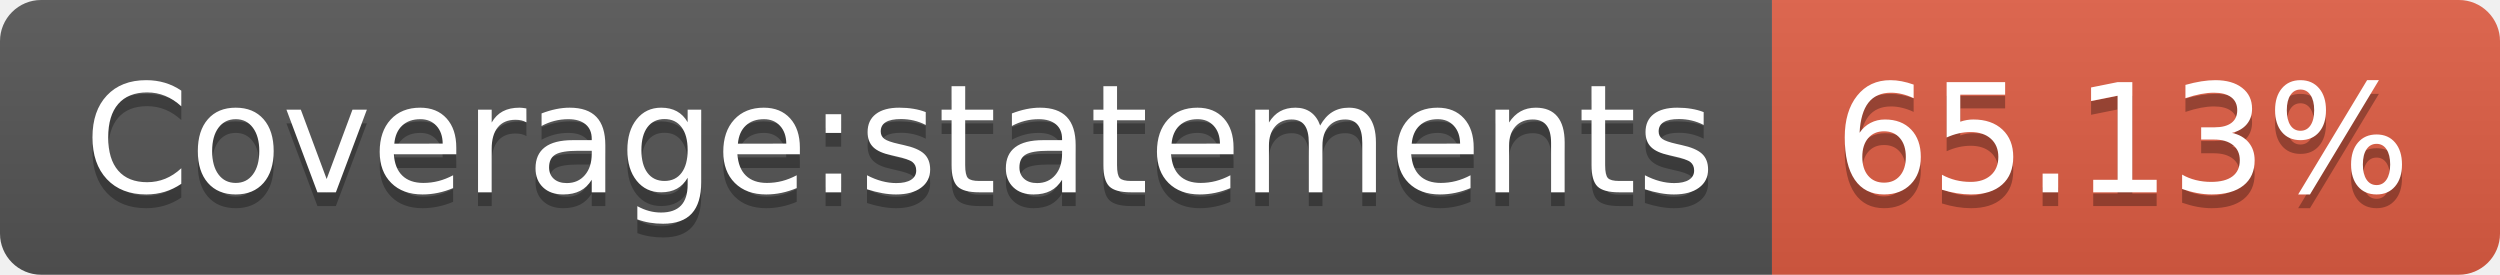
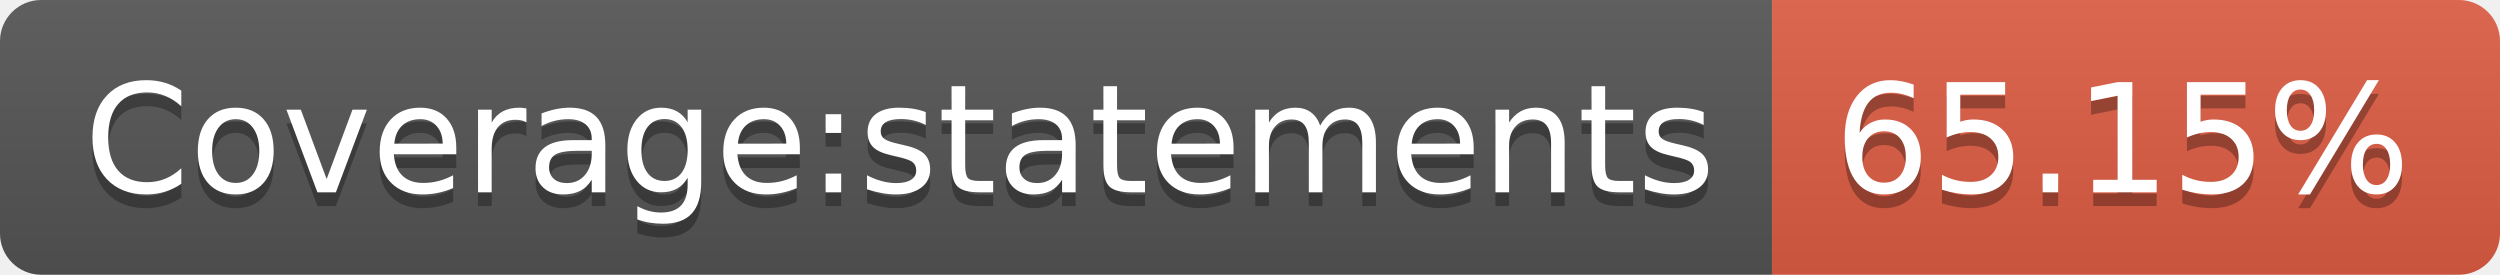
- <svg xmlns="http://www.w3.org/2000/svg" width="182" height="20" role="img" aria-label="Coverage:statements: 65.13%">
+ <svg xmlns="http://www.w3.org/2000/svg" width="182" height="20" role="img" aria-label="Coverage:statements: 65.15%">
  <linearGradient id="s" x2="0" y2="100%">
    <stop offset="0" stop-color="#bbb" stop-opacity=".1" />
    <stop offset="1" stop-opacity=".1" />
  </linearGradient>
  <clipPath id="r">
    <rect width="182" height="20" rx="3" fill="#fff" />
  </clipPath>
  <g clip-path="url(#r)">
    <rect width="129" height="20" fill="#555" />
    <rect x="129" width="53" height="20" fill="#e05d44" />
    <rect width="182" height="20" fill="url(#s)" />
  </g>
  <g fill="#fff" text-anchor="middle" font-family="Verdana,Geneva,DejaVu Sans,sans-serif" text-rendering="geometricPrecision" font-size="110">
    <text aria-hidden="true" x="655" y="150" fill="#010101" fill-opacity=".3" transform="scale(.1)" textLength="1190">Coverage:statements</text>
    <text x="655" y="140" transform="scale(.1)" fill="#fff" textLength="1190">Coverage:statements</text>
-     <text aria-hidden="true" x="1545" y="150" fill="#010101" fill-opacity=".3" transform="scale(.1)" textLength="430">65.13%</text>
-     <text x="1545" y="140" transform="scale(.1)" fill="#fff" textLength="430">65.13%</text>
+     <text aria-hidden="true" x="1545" y="150" fill="#010101" fill-opacity=".3" transform="scale(.1)" textLength="430">65.15%</text>
+     <text x="1545" y="140" transform="scale(.1)" fill="#fff" textLength="430">65.15%</text>
  </g>
</svg>
